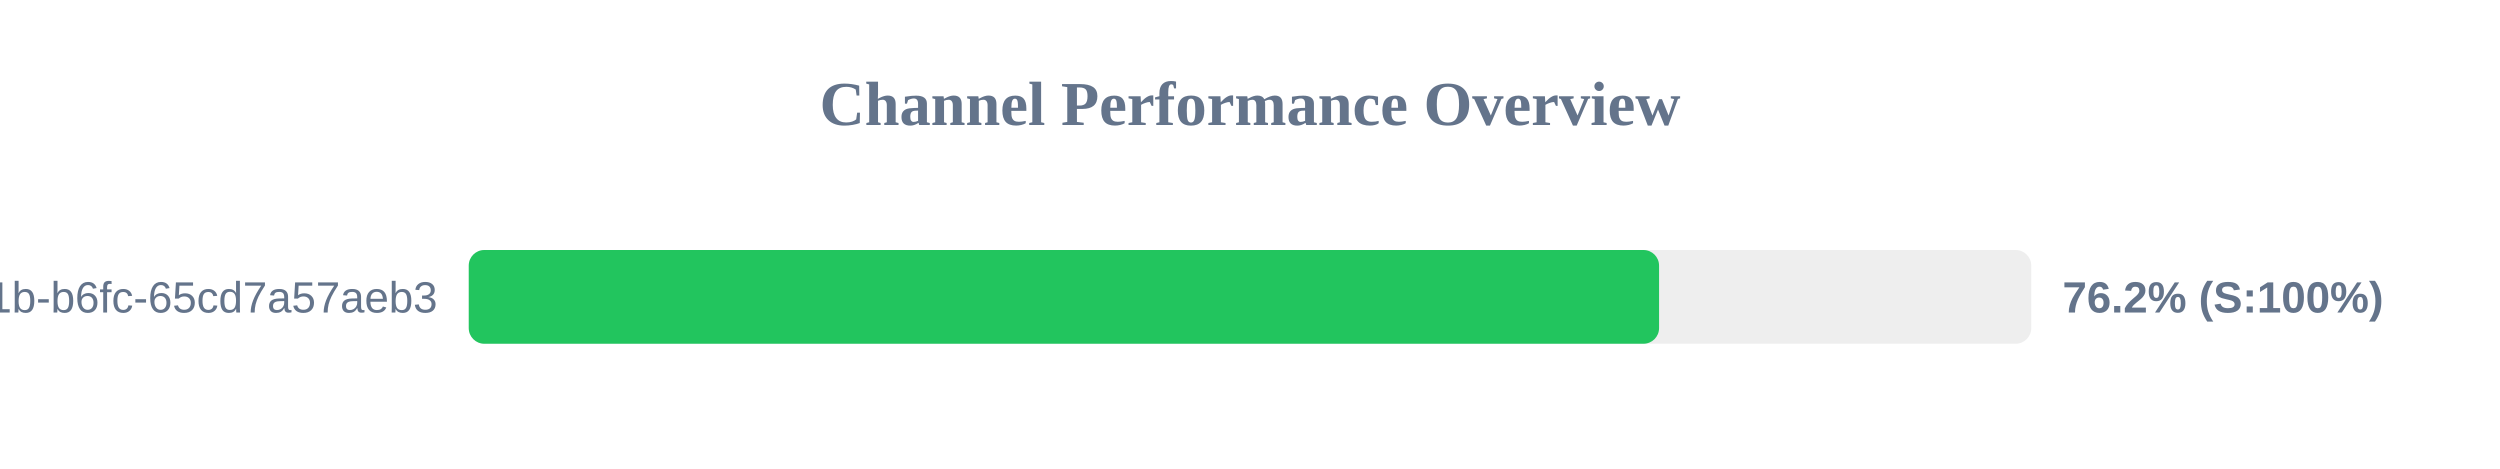
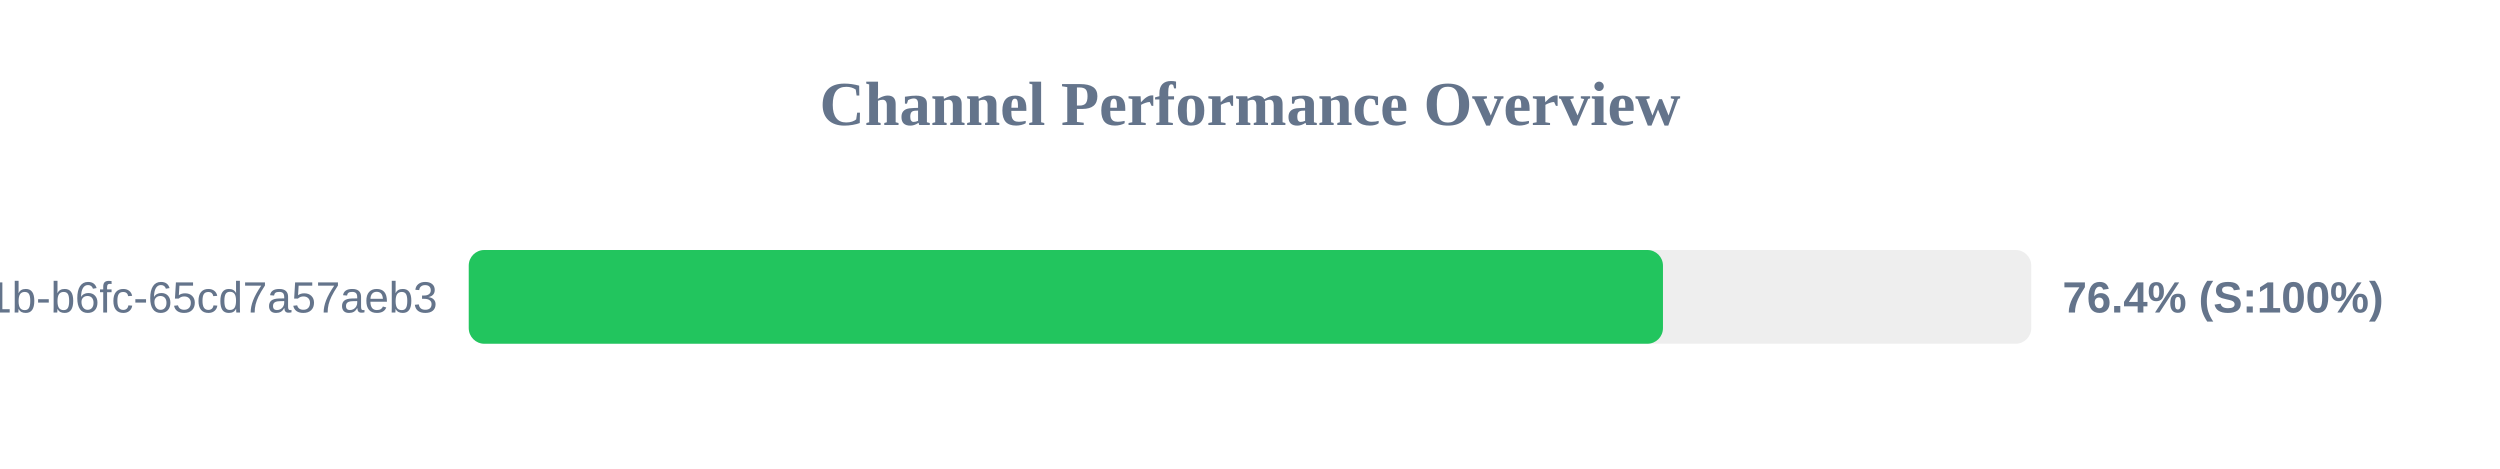
<svg xmlns="http://www.w3.org/2000/svg" width="800" height="150" version="1.1">
  <style>
        .row { font: 14px Arial; fill: #64748b; }
        .score { font: bold 14px Arial; fill: #64748b; }
    </style>
  <text x="400" y="40" text-anchor="middle" font-size="20px" font-weight="bold" fill="#64748b">Channel Performance Overview</text>
  <rect x="150" y="80" width="500" height="30" fill="#eee" rx="5" />
-   <rect x="150" y="80" width="380.9" height="30" fill="#22c55e" rx="5" />
+   <rect x="150" y="80" width="382.15" height="30" fill="#22c55e" rx="5" />
  <text x="140" y="100" text-anchor="end" class="row">?uuid=9c859345-959f-491b-b6fc-65cd7a57aeb3</text>
-   <text x="660" y="100" text-anchor="start" class="score">76.2% (S:100%)</text>
+   <text x="660" y="100" text-anchor="start" class="score">76.4% (S:100%)</text>
</svg>
